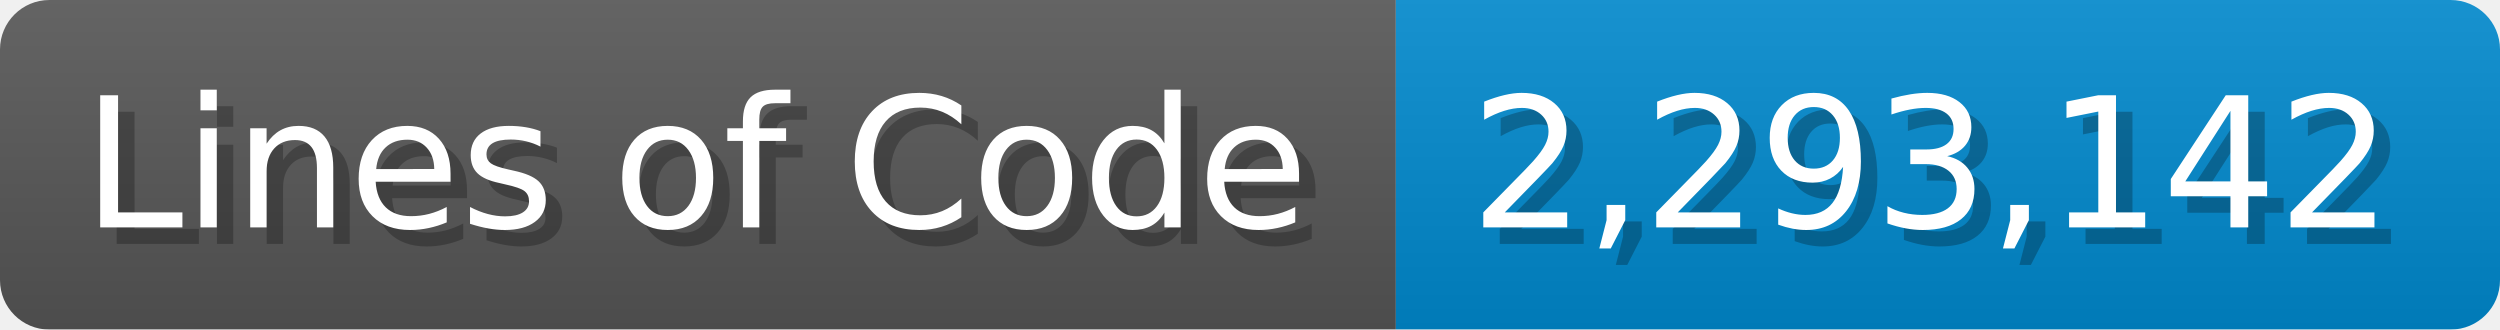
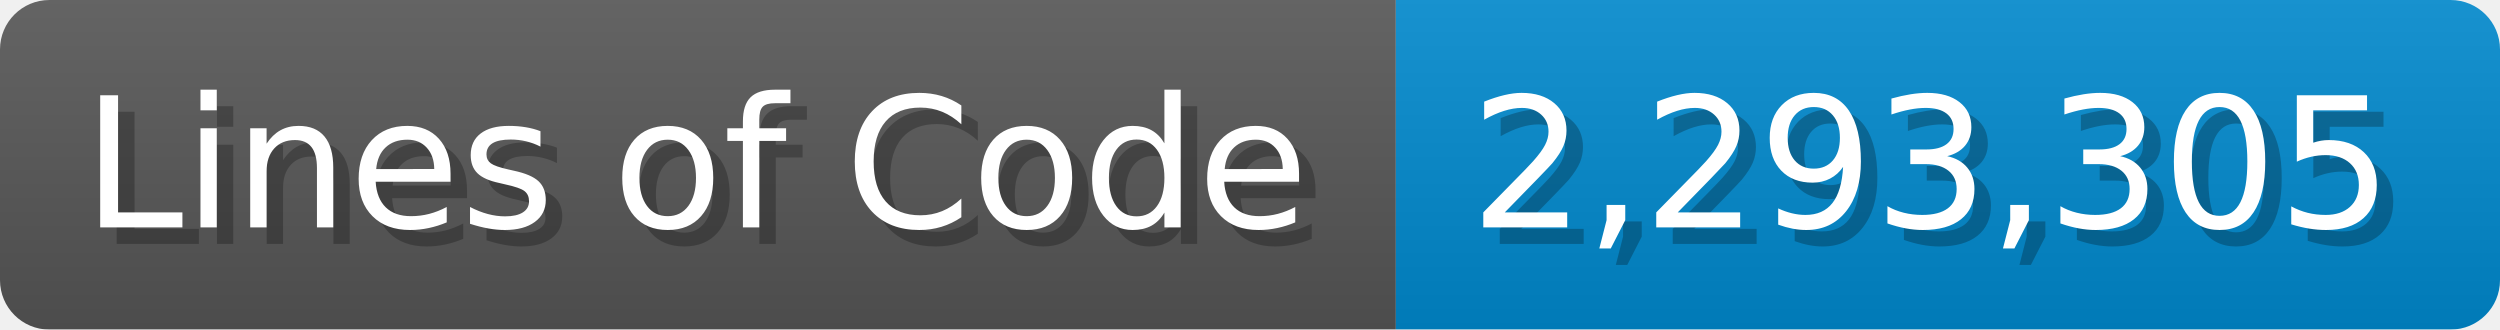
<svg xmlns="http://www.w3.org/2000/svg" width="151.7" height="20" viewBox="0 0 1517 200">
  <linearGradient id="a" x2="0" y2="100%">
    <stop offset="0" stop-opacity=".1" stop-color="#EEE" />
    <stop offset="1" stop-opacity=".1" />
  </linearGradient>
  <mask id="m">
    <rect width="1517" height="200" rx="30" fill="#FFF" />
  </mask>
  <g mask="url(#m)">
    <rect width="847" height="200" fill="#555" />
    <rect width="670" height="200" fill="#08C" x="847" />
    <rect width="1517" height="200" fill="url(#a)" />
  </g>
  <g fill="#fff" text-anchor="start" font-family="Verdana,DejaVu Sans,sans-serif" font-size="110">
    <text x="60" y="148" textLength="747" fill="#000" opacity="0.25">Lines of Code</text>
    <text x="50" y="138" textLength="747">Lines of Code</text>
-     <text x="902" y="148" textLength="570" fill="#000" opacity="0.25">2,293,142</text>
-     <text x="892" y="138" textLength="570">2,293,142</text>
+     <text x="902" y="148" textLength="570" fill="#000" opacity="0.25">2,293,305</text>
+     <text x="892" y="138" textLength="570">2,293,305</text>
  </g>
</svg>
